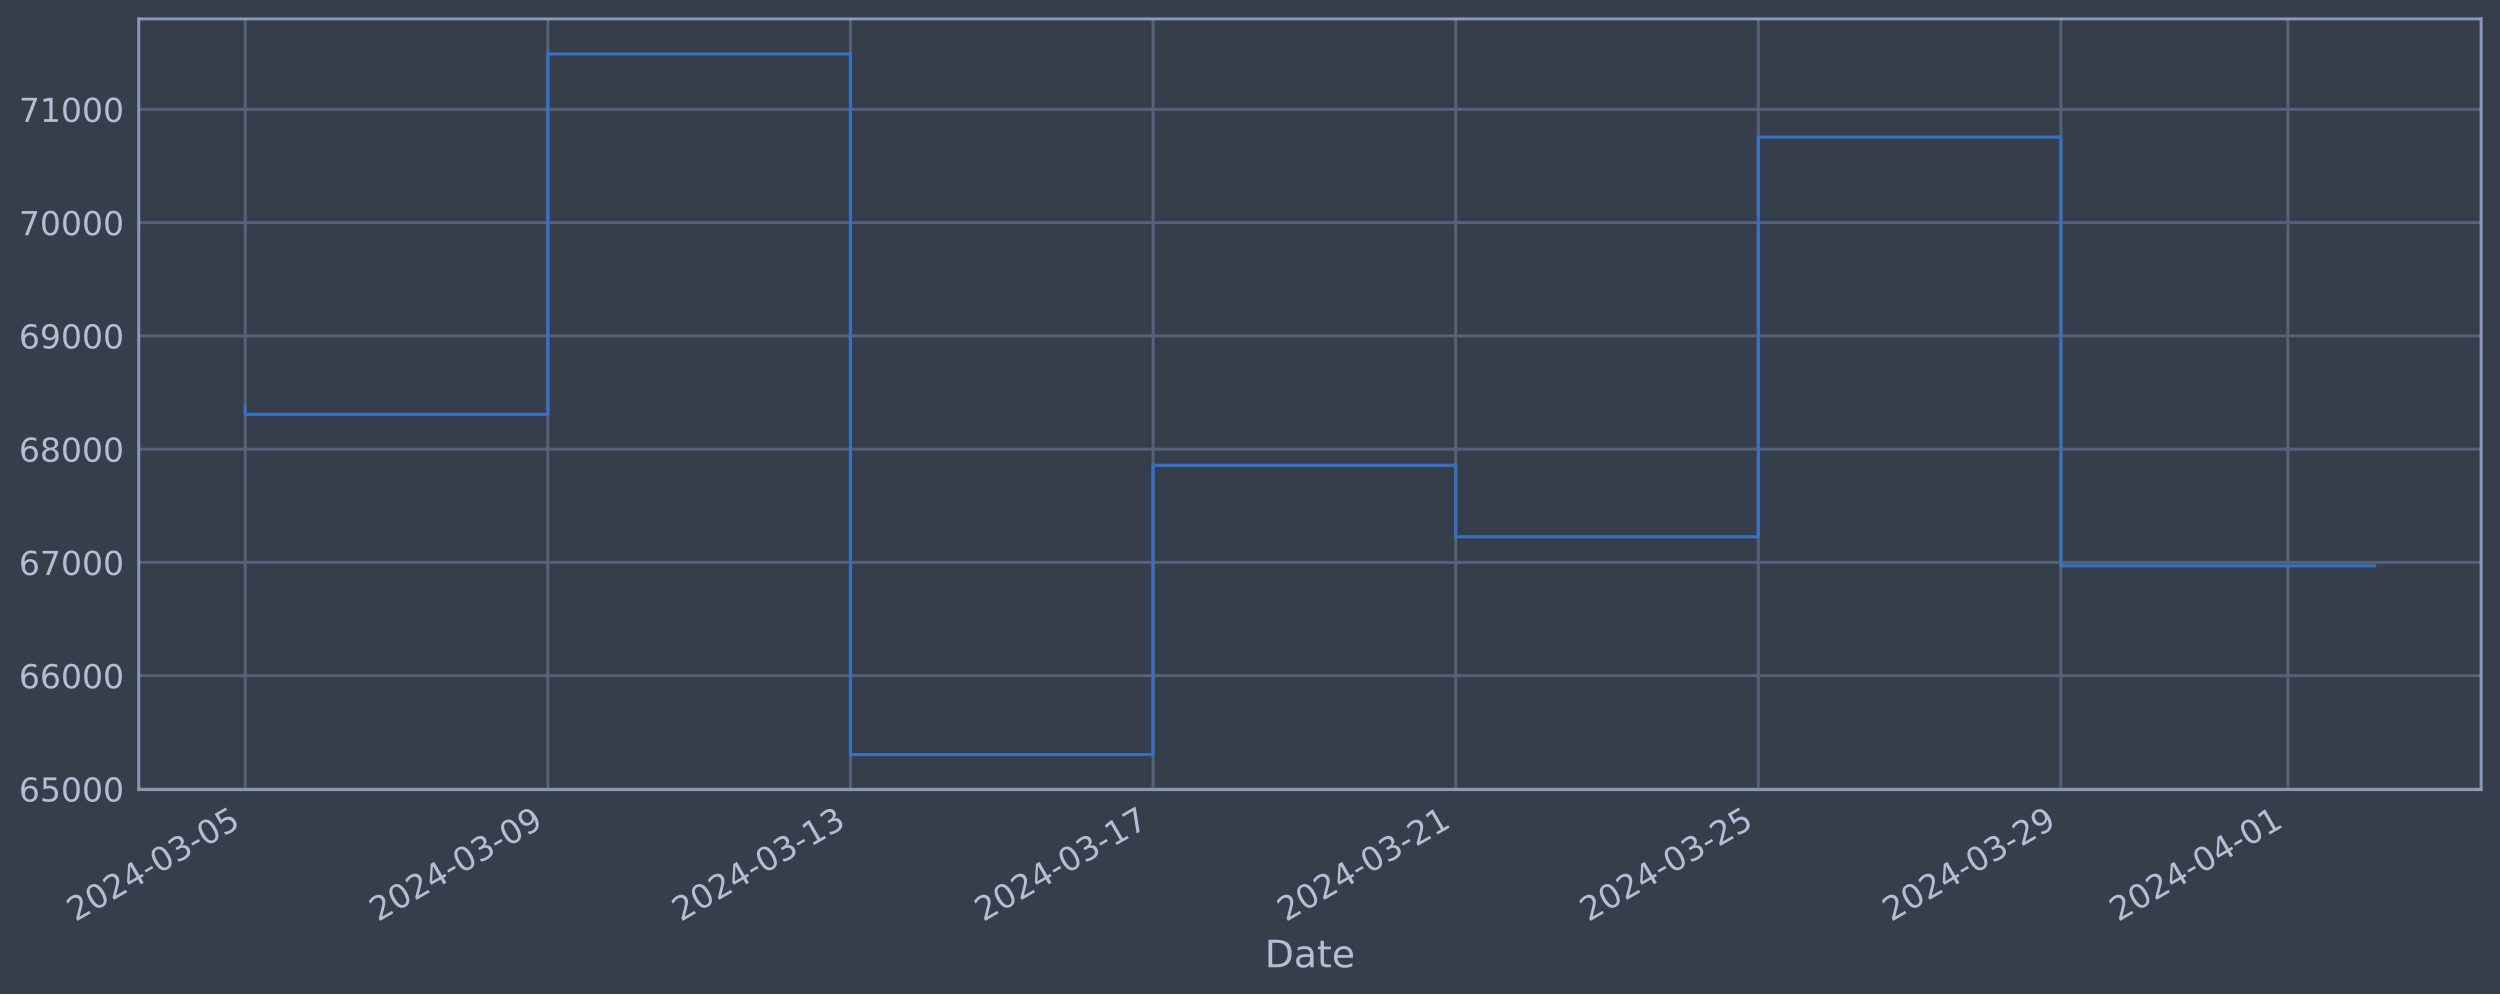
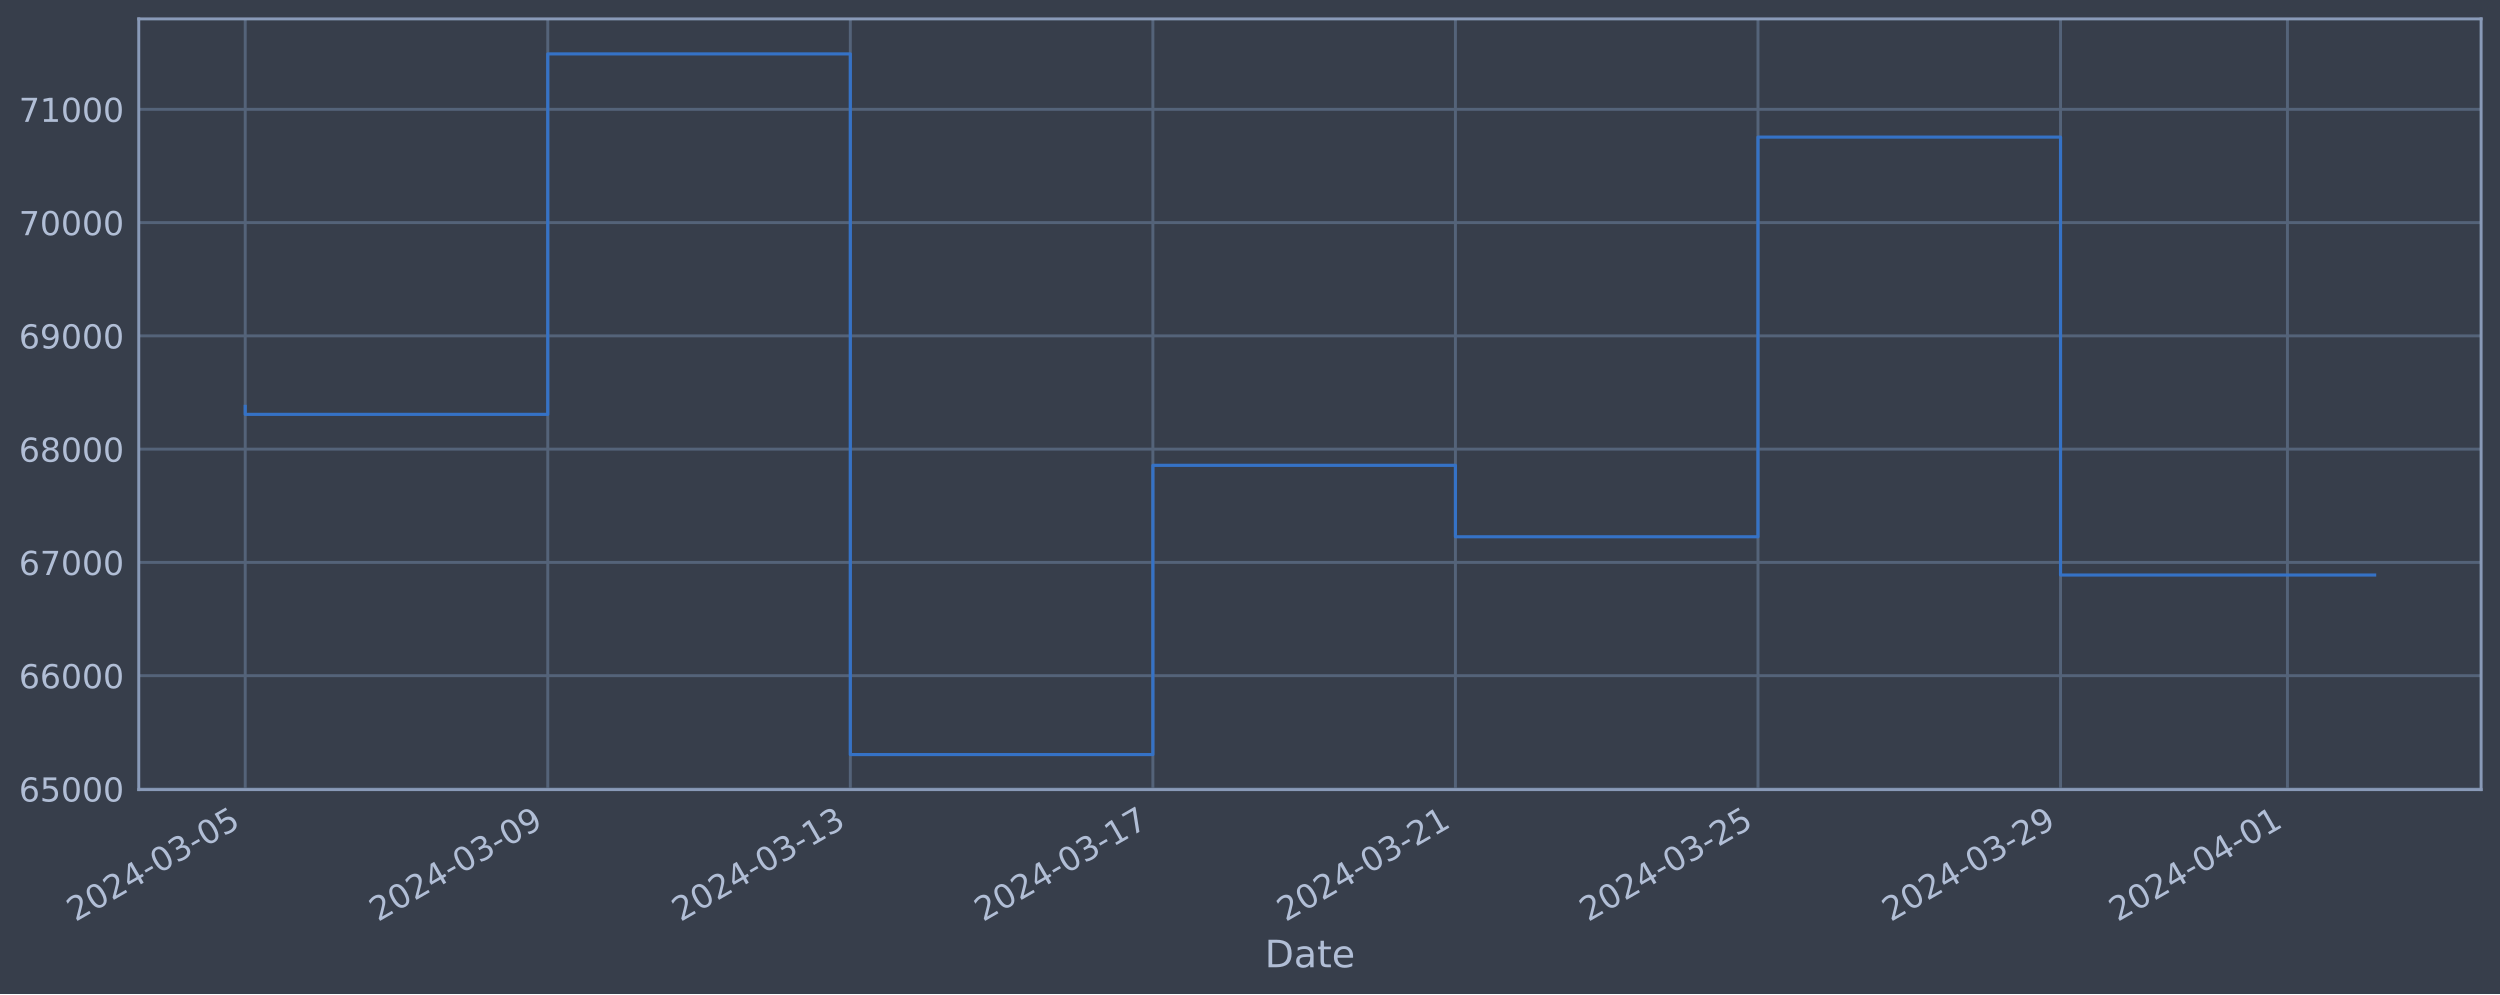
<svg xmlns="http://www.w3.org/2000/svg" xmlns:xlink="http://www.w3.org/1999/xlink" width="952.884pt" height="378.87pt" viewBox="0 0 952.884 378.87" version="1.1">
  <defs>
    <style type="text/css">*{stroke-linejoin: round; stroke-linecap: butt}</style>
  </defs>
  <g id="figure_1">
    <g id="patch_1">
      <path d="M 0 378.87  L 952.884 378.87  L 952.884 0  L 0 0  z " style="fill: #373e4b" />
    </g>
    <g id="axes_1">
      <g id="patch_2">
        <path d="M 52.884 300.96  L 945.684 300.96  L 945.684 7.2  L 52.884 7.2  z " style="fill: #373e4b" />
      </g>
      <g id="matplotlib.axis_1">
        <g id="xtick_1">
          <g id="line2d_1">
-             <path d="M 93.466 300.96  L 93.466 7.2  " clip-path="url(#p240593ef0c)" style="fill: none; stroke: #546379; stroke-width: 1.12; stroke-linecap: square" />
+             <path d="M 93.466 300.96  L 93.466 7.2  " clip-path="url(#p96effc9b10)" style="fill: none; stroke: #546379; stroke-width: 1.12; stroke-linecap: square" />
          </g>
          <g id="line2d_2" />
          <g id="text_1">
            <g style="fill: #b1bed6" transform="translate(28.74006 351.4642) rotate(-30) scale(0.126 -0.126)">
              <defs>
                <path id="DejaVuSans-32" d="M 1228 531  L 3431 531  L 3431 0  L 469 0  L 469 531  Q 828 903 1448 1529  Q 2069 2156 2228 2338  Q 2531 2678 2651 2914  Q 2772 3150 2772 3378  Q 2772 3750 2511 3984  Q 2250 4219 1831 4219  Q 1534 4219 1204 4116  Q 875 4013 500 3803  L 500 4441  Q 881 4594 1212 4672  Q 1544 4750 1819 4750  Q 2544 4750 2975 4387  Q 3406 4025 3406 3419  Q 3406 3131 3298 2873  Q 3191 2616 2906 2266  Q 2828 2175 2409 1742  Q 1991 1309 1228 531  z " transform="scale(0.015625)" />
                <path id="DejaVuSans-30" d="M 2034 4250  Q 1547 4250 1301 3770  Q 1056 3291 1056 2328  Q 1056 1369 1301 889  Q 1547 409 2034 409  Q 2525 409 2770 889  Q 3016 1369 3016 2328  Q 3016 3291 2770 3770  Q 2525 4250 2034 4250  z M 2034 4750  Q 2819 4750 3233 4129  Q 3647 3509 3647 2328  Q 3647 1150 3233 529  Q 2819 -91 2034 -91  Q 1250 -91 836 529  Q 422 1150 422 2328  Q 422 3509 836 4129  Q 1250 4750 2034 4750  z " transform="scale(0.015625)" />
                <path id="DejaVuSans-34" d="M 2419 4116  L 825 1625  L 2419 1625  L 2419 4116  z M 2253 4666  L 3047 4666  L 3047 1625  L 3713 1625  L 3713 1100  L 3047 1100  L 3047 0  L 2419 0  L 2419 1100  L 313 1100  L 313 1709  L 2253 4666  z " transform="scale(0.015625)" />
                <path id="DejaVuSans-2d" d="M 313 2009  L 1997 2009  L 1997 1497  L 313 1497  L 313 2009  z " transform="scale(0.015625)" />
                <path id="DejaVuSans-33" d="M 2597 2516  Q 3050 2419 3304 2112  Q 3559 1806 3559 1356  Q 3559 666 3084 287  Q 2609 -91 1734 -91  Q 1441 -91 1130 -33  Q 819 25 488 141  L 488 750  Q 750 597 1062 519  Q 1375 441 1716 441  Q 2309 441 2620 675  Q 2931 909 2931 1356  Q 2931 1769 2642 2001  Q 2353 2234 1838 2234  L 1294 2234  L 1294 2753  L 1863 2753  Q 2328 2753 2575 2939  Q 2822 3125 2822 3475  Q 2822 3834 2567 4026  Q 2313 4219 1838 4219  Q 1578 4219 1281 4162  Q 984 4106 628 3988  L 628 4550  Q 988 4650 1302 4700  Q 1616 4750 1894 4750  Q 2613 4750 3031 4423  Q 3450 4097 3450 3541  Q 3450 3153 3228 2886  Q 3006 2619 2597 2516  z " transform="scale(0.015625)" />
                <path id="DejaVuSans-35" d="M 691 4666  L 3169 4666  L 3169 4134  L 1269 4134  L 1269 2991  Q 1406 3038 1543 3061  Q 1681 3084 1819 3084  Q 2600 3084 3056 2656  Q 3513 2228 3513 1497  Q 3513 744 3044 326  Q 2575 -91 1722 -91  Q 1428 -91 1123 -41  Q 819 9 494 109  L 494 744  Q 775 591 1075 516  Q 1375 441 1709 441  Q 2250 441 2565 725  Q 2881 1009 2881 1497  Q 2881 1984 2565 2268  Q 2250 2553 1709 2553  Q 1456 2553 1204 2497  Q 953 2441 691 2322  L 691 4666  z " transform="scale(0.015625)" />
              </defs>
              <use xlink:href="#DejaVuSans-32" />
              <use xlink:href="#DejaVuSans-30" x="63.623" />
              <use xlink:href="#DejaVuSans-32" x="127.246" />
              <use xlink:href="#DejaVuSans-34" x="190.869" />
              <use xlink:href="#DejaVuSans-2d" x="254.492" />
              <use xlink:href="#DejaVuSans-30" x="290.576" />
              <use xlink:href="#DejaVuSans-33" x="354.199" />
              <use xlink:href="#DejaVuSans-2d" x="417.822" />
              <use xlink:href="#DejaVuSans-30" x="453.906" />
              <use xlink:href="#DejaVuSans-35" x="517.529" />
            </g>
          </g>
        </g>
        <g id="xtick_2">
          <g id="line2d_3">
-             <path d="M 208.809 300.96  L 208.809 7.2  " clip-path="url(#p240593ef0c)" style="fill: none; stroke: #546379; stroke-width: 1.12; stroke-linecap: square" />
+             <path d="M 208.785 300.96  L 208.785 7.2  " clip-path="url(#p96effc9b10)" style="fill: none; stroke: #546379; stroke-width: 1.12; stroke-linecap: square" />
          </g>
          <g id="line2d_4" />
          <g id="text_2">
-             <g style="fill: #b1bed6" transform="translate(144.0834 351.4642) rotate(-30) scale(0.126 -0.126)">
+             <g style="fill: #b1bed6" transform="translate(144.0592 351.4642) rotate(-30) scale(0.126 -0.126)">
              <defs>
                <path id="DejaVuSans-39" d="M 703 97  L 703 672  Q 941 559 1184 500  Q 1428 441 1663 441  Q 2288 441 2617 861  Q 2947 1281 2994 2138  Q 2813 1869 2534 1725  Q 2256 1581 1919 1581  Q 1219 1581 811 2004  Q 403 2428 403 3163  Q 403 3881 828 4315  Q 1253 4750 1959 4750  Q 2769 4750 3195 4129  Q 3622 3509 3622 2328  Q 3622 1225 3098 567  Q 2575 -91 1691 -91  Q 1453 -91 1209 -44  Q 966 3 703 97  z M 1959 2075  Q 2384 2075 2632 2365  Q 2881 2656 2881 3163  Q 2881 3666 2632 3958  Q 2384 4250 1959 4250  Q 1534 4250 1286 3958  Q 1038 3666 1038 3163  Q 1038 2656 1286 2365  Q 1534 2075 1959 2075  z " transform="scale(0.015625)" />
              </defs>
              <use xlink:href="#DejaVuSans-32" />
              <use xlink:href="#DejaVuSans-30" x="63.623" />
              <use xlink:href="#DejaVuSans-32" x="127.246" />
              <use xlink:href="#DejaVuSans-34" x="190.869" />
              <use xlink:href="#DejaVuSans-2d" x="254.492" />
              <use xlink:href="#DejaVuSans-30" x="290.576" />
              <use xlink:href="#DejaVuSans-33" x="354.199" />
              <use xlink:href="#DejaVuSans-2d" x="417.822" />
              <use xlink:href="#DejaVuSans-30" x="453.906" />
              <use xlink:href="#DejaVuSans-39" x="517.529" />
            </g>
          </g>
        </g>
        <g id="xtick_3">
          <g id="line2d_5">
-             <path d="M 324.152 300.96  L 324.152 7.2  " clip-path="url(#p240593ef0c)" style="fill: none; stroke: #546379; stroke-width: 1.12; stroke-linecap: square" />
+             <path d="M 324.104 300.96  L 324.104 7.2  " clip-path="url(#p96effc9b10)" style="fill: none; stroke: #546379; stroke-width: 1.12; stroke-linecap: square" />
          </g>
          <g id="line2d_6" />
          <g id="text_3">
-             <g style="fill: #b1bed6" transform="translate(259.4267 351.4642) rotate(-30) scale(0.126 -0.126)">
+             <g style="fill: #b1bed6" transform="translate(259.3784 351.4642) rotate(-30) scale(0.126 -0.126)">
              <defs>
                <path id="DejaVuSans-31" d="M 794 531  L 1825 531  L 1825 4091  L 703 3866  L 703 4441  L 1819 4666  L 2450 4666  L 2450 531  L 3481 531  L 3481 0  L 794 0  L 794 531  z " transform="scale(0.015625)" />
              </defs>
              <use xlink:href="#DejaVuSans-32" />
              <use xlink:href="#DejaVuSans-30" x="63.623" />
              <use xlink:href="#DejaVuSans-32" x="127.246" />
              <use xlink:href="#DejaVuSans-34" x="190.869" />
              <use xlink:href="#DejaVuSans-2d" x="254.492" />
              <use xlink:href="#DejaVuSans-30" x="290.576" />
              <use xlink:href="#DejaVuSans-33" x="354.199" />
              <use xlink:href="#DejaVuSans-2d" x="417.822" />
              <use xlink:href="#DejaVuSans-31" x="453.906" />
              <use xlink:href="#DejaVuSans-33" x="517.529" />
            </g>
          </g>
        </g>
        <g id="xtick_4">
          <g id="line2d_7">
-             <path d="M 439.495 300.96  L 439.495 7.2  " clip-path="url(#p240593ef0c)" style="fill: none; stroke: #546379; stroke-width: 1.12; stroke-linecap: square" />
+             <path d="M 439.423 300.96  L 439.423 7.2  " clip-path="url(#p96effc9b10)" style="fill: none; stroke: #546379; stroke-width: 1.12; stroke-linecap: square" />
          </g>
          <g id="line2d_8" />
          <g id="text_4">
-             <g style="fill: #b1bed6" transform="translate(374.77 351.4642) rotate(-30) scale(0.126 -0.126)">
+             <g style="fill: #b1bed6" transform="translate(374.6976 351.4642) rotate(-30) scale(0.126 -0.126)">
              <defs>
                <path id="DejaVuSans-37" d="M 525 4666  L 3525 4666  L 3525 4397  L 1831 0  L 1172 0  L 2766 4134  L 525 4134  L 525 4666  z " transform="scale(0.015625)" />
              </defs>
              <use xlink:href="#DejaVuSans-32" />
              <use xlink:href="#DejaVuSans-30" x="63.623" />
              <use xlink:href="#DejaVuSans-32" x="127.246" />
              <use xlink:href="#DejaVuSans-34" x="190.869" />
              <use xlink:href="#DejaVuSans-2d" x="254.492" />
              <use xlink:href="#DejaVuSans-30" x="290.576" />
              <use xlink:href="#DejaVuSans-33" x="354.199" />
              <use xlink:href="#DejaVuSans-2d" x="417.822" />
              <use xlink:href="#DejaVuSans-31" x="453.906" />
              <use xlink:href="#DejaVuSans-37" x="517.529" />
            </g>
          </g>
        </g>
        <g id="xtick_5">
          <g id="line2d_9">
-             <path d="M 554.839 300.96  L 554.839 7.2  " clip-path="url(#p240593ef0c)" style="fill: none; stroke: #546379; stroke-width: 1.12; stroke-linecap: square" />
+             <path d="M 554.742 300.96  L 554.742 7.2  " clip-path="url(#p96effc9b10)" style="fill: none; stroke: #546379; stroke-width: 1.12; stroke-linecap: square" />
          </g>
          <g id="line2d_10" />
          <g id="text_5">
-             <g style="fill: #b1bed6" transform="translate(490.1133 351.4642) rotate(-30) scale(0.126 -0.126)">
+             <g style="fill: #b1bed6" transform="translate(490.0167 351.4642) rotate(-30) scale(0.126 -0.126)">
              <use xlink:href="#DejaVuSans-32" />
              <use xlink:href="#DejaVuSans-30" x="63.623" />
              <use xlink:href="#DejaVuSans-32" x="127.246" />
              <use xlink:href="#DejaVuSans-34" x="190.869" />
              <use xlink:href="#DejaVuSans-2d" x="254.492" />
              <use xlink:href="#DejaVuSans-30" x="290.576" />
              <use xlink:href="#DejaVuSans-33" x="354.199" />
              <use xlink:href="#DejaVuSans-2d" x="417.822" />
              <use xlink:href="#DejaVuSans-32" x="453.906" />
              <use xlink:href="#DejaVuSans-31" x="517.529" />
            </g>
          </g>
        </g>
        <g id="xtick_6">
          <g id="line2d_11">
-             <path d="M 670.182 300.96  L 670.182 7.2  " clip-path="url(#p240593ef0c)" style="fill: none; stroke: #546379; stroke-width: 1.12; stroke-linecap: square" />
+             <path d="M 670.061 300.96  L 670.061 7.2  " clip-path="url(#p96effc9b10)" style="fill: none; stroke: #546379; stroke-width: 1.12; stroke-linecap: square" />
          </g>
          <g id="line2d_12" />
          <g id="text_6">
-             <g style="fill: #b1bed6" transform="translate(605.4566 351.4642) rotate(-30) scale(0.126 -0.126)">
+             <g style="fill: #b1bed6" transform="translate(605.3359 351.4642) rotate(-30) scale(0.126 -0.126)">
              <use xlink:href="#DejaVuSans-32" />
              <use xlink:href="#DejaVuSans-30" x="63.623" />
              <use xlink:href="#DejaVuSans-32" x="127.246" />
              <use xlink:href="#DejaVuSans-34" x="190.869" />
              <use xlink:href="#DejaVuSans-2d" x="254.492" />
              <use xlink:href="#DejaVuSans-30" x="290.576" />
              <use xlink:href="#DejaVuSans-33" x="354.199" />
              <use xlink:href="#DejaVuSans-2d" x="417.822" />
              <use xlink:href="#DejaVuSans-32" x="453.906" />
              <use xlink:href="#DejaVuSans-35" x="517.529" />
            </g>
          </g>
        </g>
        <g id="xtick_7">
          <g id="line2d_13">
-             <path d="M 785.525 300.96  L 785.525 7.2  " clip-path="url(#p240593ef0c)" style="fill: none; stroke: #546379; stroke-width: 1.12; stroke-linecap: square" />
+             <path d="M 785.381 300.96  L 785.381 7.2  " clip-path="url(#p96effc9b10)" style="fill: none; stroke: #546379; stroke-width: 1.12; stroke-linecap: square" />
          </g>
          <g id="line2d_14" />
          <g id="text_7">
-             <g style="fill: #b1bed6" transform="translate(720.7999 351.4642) rotate(-30) scale(0.126 -0.126)">
+             <g style="fill: #b1bed6" transform="translate(720.655 351.4642) rotate(-30) scale(0.126 -0.126)">
              <use xlink:href="#DejaVuSans-32" />
              <use xlink:href="#DejaVuSans-30" x="63.623" />
              <use xlink:href="#DejaVuSans-32" x="127.246" />
              <use xlink:href="#DejaVuSans-34" x="190.869" />
              <use xlink:href="#DejaVuSans-2d" x="254.492" />
              <use xlink:href="#DejaVuSans-30" x="290.576" />
              <use xlink:href="#DejaVuSans-33" x="354.199" />
              <use xlink:href="#DejaVuSans-2d" x="417.822" />
              <use xlink:href="#DejaVuSans-32" x="453.906" />
              <use xlink:href="#DejaVuSans-39" x="517.529" />
            </g>
          </g>
        </g>
        <g id="xtick_8">
          <g id="line2d_15">
-             <path d="M 872.033 300.96  L 872.033 7.2  " clip-path="url(#p240593ef0c)" style="fill: none; stroke: #546379; stroke-width: 1.12; stroke-linecap: square" />
+             <path d="M 871.87 300.96  L 871.87 7.2  " clip-path="url(#p96effc9b10)" style="fill: none; stroke: #546379; stroke-width: 1.12; stroke-linecap: square" />
          </g>
          <g id="line2d_16" />
          <g id="text_8">
-             <g style="fill: #b1bed6" transform="translate(807.3073 351.4642) rotate(-30) scale(0.126 -0.126)">
+             <g style="fill: #b1bed6" transform="translate(807.1444 351.4642) rotate(-30) scale(0.126 -0.126)">
              <use xlink:href="#DejaVuSans-32" />
              <use xlink:href="#DejaVuSans-30" x="63.623" />
              <use xlink:href="#DejaVuSans-32" x="127.246" />
              <use xlink:href="#DejaVuSans-34" x="190.869" />
              <use xlink:href="#DejaVuSans-2d" x="254.492" />
              <use xlink:href="#DejaVuSans-30" x="290.576" />
              <use xlink:href="#DejaVuSans-34" x="354.199" />
              <use xlink:href="#DejaVuSans-2d" x="417.822" />
              <use xlink:href="#DejaVuSans-30" x="453.906" />
              <use xlink:href="#DejaVuSans-31" x="517.529" />
            </g>
          </g>
        </g>
        <g id="text_9">
          <g style="fill: #b1bed6" transform="translate(482.0746 368.6753) scale(0.144 -0.144)">
            <defs>
              <path id="DejaVuSans-44" d="M 1259 4147  L 1259 519  L 2022 519  Q 2988 519 3436 956  Q 3884 1394 3884 2338  Q 3884 3275 3436 3711  Q 2988 4147 2022 4147  L 1259 4147  z M 628 4666  L 1925 4666  Q 3281 4666 3915 4102  Q 4550 3538 4550 2338  Q 4550 1131 3912 565  Q 3275 0 1925 0  L 628 0  L 628 4666  z " transform="scale(0.015625)" />
              <path id="DejaVuSans-61" d="M 2194 1759  Q 1497 1759 1228 1600  Q 959 1441 959 1056  Q 959 750 1161 570  Q 1363 391 1709 391  Q 2188 391 2477 730  Q 2766 1069 2766 1631  L 2766 1759  L 2194 1759  z M 3341 1997  L 3341 0  L 2766 0  L 2766 531  Q 2569 213 2275 61  Q 1981 -91 1556 -91  Q 1019 -91 701 211  Q 384 513 384 1019  Q 384 1609 779 1909  Q 1175 2209 1959 2209  L 2766 2209  L 2766 2266  Q 2766 2663 2505 2880  Q 2244 3097 1772 3097  Q 1472 3097 1187 3025  Q 903 2953 641 2809  L 641 3341  Q 956 3463 1253 3523  Q 1550 3584 1831 3584  Q 2591 3584 2966 3190  Q 3341 2797 3341 1997  z " transform="scale(0.015625)" />
              <path id="DejaVuSans-74" d="M 1172 4494  L 1172 3500  L 2356 3500  L 2356 3053  L 1172 3053  L 1172 1153  Q 1172 725 1289 603  Q 1406 481 1766 481  L 2356 481  L 2356 0  L 1766 0  Q 1100 0 847 248  Q 594 497 594 1153  L 594 3053  L 172 3053  L 172 3500  L 594 3500  L 594 4494  L 1172 4494  z " transform="scale(0.015625)" />
              <path id="DejaVuSans-65" d="M 3597 1894  L 3597 1613  L 953 1613  Q 991 1019 1311 708  Q 1631 397 2203 397  Q 2534 397 2845 478  Q 3156 559 3463 722  L 3463 178  Q 3153 47 2828 -22  Q 2503 -91 2169 -91  Q 1331 -91 842 396  Q 353 884 353 1716  Q 353 2575 817 3079  Q 1281 3584 2069 3584  Q 2775 3584 3186 3129  Q 3597 2675 3597 1894  z M 3022 2063  Q 3016 2534 2758 2815  Q 2500 3097 2075 3097  Q 1594 3097 1305 2825  Q 1016 2553 972 2059  L 3022 2063  z " transform="scale(0.015625)" />
            </defs>
            <use xlink:href="#DejaVuSans-44" />
            <use xlink:href="#DejaVuSans-61" x="77.002" />
            <use xlink:href="#DejaVuSans-74" x="138.281" />
            <use xlink:href="#DejaVuSans-65" x="177.49" />
          </g>
        </g>
      </g>
      <g id="matplotlib.axis_2">
        <g id="ytick_1">
          <g id="line2d_17">
-             <path d="M 52.884 300.718  L 945.684 300.718  " clip-path="url(#p240593ef0c)" style="fill: none; stroke: #546379; stroke-width: 1.12; stroke-linecap: square" />
+             <path d="M 52.884 300.718  L 945.684 300.718  " clip-path="url(#p96effc9b10)" style="fill: none; stroke: #546379; stroke-width: 1.12; stroke-linecap: square" />
          </g>
          <g id="line2d_18" />
          <g id="text_10">
            <g style="fill: #b1bed6" transform="translate(7.2 305.5049) scale(0.126 -0.126)">
              <defs>
                <path id="DejaVuSans-36" d="M 2113 2584  Q 1688 2584 1439 2293  Q 1191 2003 1191 1497  Q 1191 994 1439 701  Q 1688 409 2113 409  Q 2538 409 2786 701  Q 3034 994 3034 1497  Q 3034 2003 2786 2293  Q 2538 2584 2113 2584  z M 3366 4563  L 3366 3988  Q 3128 4100 2886 4159  Q 2644 4219 2406 4219  Q 1781 4219 1451 3797  Q 1122 3375 1075 2522  Q 1259 2794 1537 2939  Q 1816 3084 2150 3084  Q 2853 3084 3261 2657  Q 3669 2231 3669 1497  Q 3669 778 3244 343  Q 2819 -91 2113 -91  Q 1303 -91 875 529  Q 447 1150 447 2328  Q 447 3434 972 4092  Q 1497 4750 2381 4750  Q 2619 4750 2861 4703  Q 3103 4656 3366 4563  z " transform="scale(0.015625)" />
              </defs>
              <use xlink:href="#DejaVuSans-36" />
              <use xlink:href="#DejaVuSans-35" x="63.623" />
              <use xlink:href="#DejaVuSans-30" x="127.246" />
              <use xlink:href="#DejaVuSans-30" x="190.869" />
              <use xlink:href="#DejaVuSans-30" x="254.492" />
            </g>
          </g>
        </g>
        <g id="ytick_2">
          <g id="line2d_19">
-             <path d="M 52.884 257.544  L 945.684 257.544  " clip-path="url(#p240593ef0c)" style="fill: none; stroke: #546379; stroke-width: 1.12; stroke-linecap: square" />
+             <path d="M 52.884 257.544  L 945.684 257.544  " clip-path="url(#p96effc9b10)" style="fill: none; stroke: #546379; stroke-width: 1.12; stroke-linecap: square" />
          </g>
          <g id="line2d_20" />
          <g id="text_11">
            <g style="fill: #b1bed6" transform="translate(7.2 262.331) scale(0.126 -0.126)">
              <use xlink:href="#DejaVuSans-36" />
              <use xlink:href="#DejaVuSans-36" x="63.623" />
              <use xlink:href="#DejaVuSans-30" x="127.246" />
              <use xlink:href="#DejaVuSans-30" x="190.869" />
              <use xlink:href="#DejaVuSans-30" x="254.492" />
            </g>
          </g>
        </g>
        <g id="ytick_3">
          <g id="line2d_21">
-             <path d="M 52.884 214.37  L 945.684 214.37  " clip-path="url(#p240593ef0c)" style="fill: none; stroke: #546379; stroke-width: 1.12; stroke-linecap: square" />
+             <path d="M 52.884 214.37  L 945.684 214.37  " clip-path="url(#p96effc9b10)" style="fill: none; stroke: #546379; stroke-width: 1.12; stroke-linecap: square" />
          </g>
          <g id="line2d_22" />
          <g id="text_12">
            <g style="fill: #b1bed6" transform="translate(7.2 219.157) scale(0.126 -0.126)">
              <use xlink:href="#DejaVuSans-36" />
              <use xlink:href="#DejaVuSans-37" x="63.623" />
              <use xlink:href="#DejaVuSans-30" x="127.246" />
              <use xlink:href="#DejaVuSans-30" x="190.869" />
              <use xlink:href="#DejaVuSans-30" x="254.492" />
            </g>
          </g>
        </g>
        <g id="ytick_4">
          <g id="line2d_23">
-             <path d="M 52.884 171.196  L 945.684 171.196  " clip-path="url(#p240593ef0c)" style="fill: none; stroke: #546379; stroke-width: 1.12; stroke-linecap: square" />
+             <path d="M 52.884 171.196  L 945.684 171.196  " clip-path="url(#p96effc9b10)" style="fill: none; stroke: #546379; stroke-width: 1.12; stroke-linecap: square" />
          </g>
          <g id="line2d_24" />
          <g id="text_13">
            <g style="fill: #b1bed6" transform="translate(7.2 175.9831) scale(0.126 -0.126)">
              <defs>
                <path id="DejaVuSans-38" d="M 2034 2216  Q 1584 2216 1326 1975  Q 1069 1734 1069 1313  Q 1069 891 1326 650  Q 1584 409 2034 409  Q 2484 409 2743 651  Q 3003 894 3003 1313  Q 3003 1734 2745 1975  Q 2488 2216 2034 2216  z M 1403 2484  Q 997 2584 770 2862  Q 544 3141 544 3541  Q 544 4100 942 4425  Q 1341 4750 2034 4750  Q 2731 4750 3128 4425  Q 3525 4100 3525 3541  Q 3525 3141 3298 2862  Q 3072 2584 2669 2484  Q 3125 2378 3379 2068  Q 3634 1759 3634 1313  Q 3634 634 3220 271  Q 2806 -91 2034 -91  Q 1263 -91 848 271  Q 434 634 434 1313  Q 434 1759 690 2068  Q 947 2378 1403 2484  z M 1172 3481  Q 1172 3119 1398 2916  Q 1625 2713 2034 2713  Q 2441 2713 2670 2916  Q 2900 3119 2900 3481  Q 2900 3844 2670 4047  Q 2441 4250 2034 4250  Q 1625 4250 1398 4047  Q 1172 3844 1172 3481  z " transform="scale(0.015625)" />
              </defs>
              <use xlink:href="#DejaVuSans-36" />
              <use xlink:href="#DejaVuSans-38" x="63.623" />
              <use xlink:href="#DejaVuSans-30" x="127.246" />
              <use xlink:href="#DejaVuSans-30" x="190.869" />
              <use xlink:href="#DejaVuSans-30" x="254.492" />
            </g>
          </g>
        </g>
        <g id="ytick_5">
          <g id="line2d_25">
-             <path d="M 52.884 128.022  L 945.684 128.022  " clip-path="url(#p240593ef0c)" style="fill: none; stroke: #546379; stroke-width: 1.12; stroke-linecap: square" />
+             <path d="M 52.884 128.022  L 945.684 128.022  " clip-path="url(#p96effc9b10)" style="fill: none; stroke: #546379; stroke-width: 1.12; stroke-linecap: square" />
          </g>
          <g id="line2d_26" />
          <g id="text_14">
            <g style="fill: #b1bed6" transform="translate(7.2 132.8092) scale(0.126 -0.126)">
              <use xlink:href="#DejaVuSans-36" />
              <use xlink:href="#DejaVuSans-39" x="63.623" />
              <use xlink:href="#DejaVuSans-30" x="127.246" />
              <use xlink:href="#DejaVuSans-30" x="190.869" />
              <use xlink:href="#DejaVuSans-30" x="254.492" />
            </g>
          </g>
        </g>
        <g id="ytick_6">
          <g id="line2d_27">
-             <path d="M 52.884 84.848  L 945.684 84.848  " clip-path="url(#p240593ef0c)" style="fill: none; stroke: #546379; stroke-width: 1.12; stroke-linecap: square" />
+             <path d="M 52.884 84.848  L 945.684 84.848  " clip-path="url(#p96effc9b10)" style="fill: none; stroke: #546379; stroke-width: 1.12; stroke-linecap: square" />
          </g>
          <g id="line2d_28" />
          <g id="text_15">
            <g style="fill: #b1bed6" transform="translate(7.2 89.63523) scale(0.126 -0.126)">
              <use xlink:href="#DejaVuSans-37" />
              <use xlink:href="#DejaVuSans-30" x="63.623" />
              <use xlink:href="#DejaVuSans-30" x="127.246" />
              <use xlink:href="#DejaVuSans-30" x="190.869" />
              <use xlink:href="#DejaVuSans-30" x="254.492" />
            </g>
          </g>
        </g>
        <g id="ytick_7">
          <g id="line2d_29">
-             <path d="M 52.884 41.674  L 945.684 41.674  " clip-path="url(#p240593ef0c)" style="fill: none; stroke: #546379; stroke-width: 1.12; stroke-linecap: square" />
+             <path d="M 52.884 41.674  L 945.684 41.674  " clip-path="url(#p96effc9b10)" style="fill: none; stroke: #546379; stroke-width: 1.12; stroke-linecap: square" />
          </g>
          <g id="line2d_30" />
          <g id="text_16">
            <g style="fill: #b1bed6" transform="translate(7.2 46.4613) scale(0.126 -0.126)">
              <use xlink:href="#DejaVuSans-37" />
              <use xlink:href="#DejaVuSans-31" x="63.623" />
              <use xlink:href="#DejaVuSans-30" x="127.246" />
              <use xlink:href="#DejaVuSans-30" x="190.869" />
              <use xlink:href="#DejaVuSans-30" x="254.492" />
            </g>
          </g>
        </g>
      </g>
      <g id="line2d_31">
-         <path d="M 93.466 154.891  L 93.466 157.946  L 208.809 157.946  L 208.809 20.553  L 324.152 20.553  L 324.152 287.607  L 439.495 287.607  L 439.495 177.362  L 554.839 177.362  L 554.839 204.598  L 670.182 204.598  L 670.182 52.265  L 785.525 52.265  L 785.525 215.678  L 905.102 215.678  " clip-path="url(#p240593ef0c)" style="fill: none; stroke: #3572c6; stroke-width: 1.2; stroke-linecap: square" />
+         <path d="M 93.466 154.891  L 93.466 157.946  L 208.785 157.946  L 208.785 20.553  L 324.104 20.553  L 324.104 287.607  L 439.423 287.607  L 439.423 177.362  L 554.742 177.362  L 554.742 204.598  L 670.061 204.598  L 670.061 52.265  L 785.381 52.265  L 785.381 219.176  L 905.102 219.176  " clip-path="url(#p96effc9b10)" style="fill: none; stroke: #3572c6; stroke-width: 1.2; stroke-linecap: square" />
      </g>
      <g id="patch_3">
        <path d="M 52.884 300.96  L 52.884 7.2  " style="fill: none; stroke: #899ab8; stroke-width: 1.12; stroke-linejoin: miter; stroke-linecap: square" />
      </g>
      <g id="patch_4">
        <path d="M 945.684 300.96  L 945.684 7.2  " style="fill: none; stroke: #899ab8; stroke-width: 1.12; stroke-linejoin: miter; stroke-linecap: square" />
      </g>
      <g id="patch_5">
        <path d="M 52.884 300.96  L 945.684 300.96  " style="fill: none; stroke: #899ab8; stroke-width: 1.12; stroke-linejoin: miter; stroke-linecap: square" />
      </g>
      <g id="patch_6">
        <path d="M 52.884 7.2  L 945.684 7.2  " style="fill: none; stroke: #899ab8; stroke-width: 1.12; stroke-linejoin: miter; stroke-linecap: square" />
      </g>
    </g>
  </g>
  <defs>
-     <clipPath id="p240593ef0c">
+     <clipPath id="p96effc9b10">
      <rect x="52.884" y="7.2" width="892.8" height="293.76" />
    </clipPath>
  </defs>
</svg>
